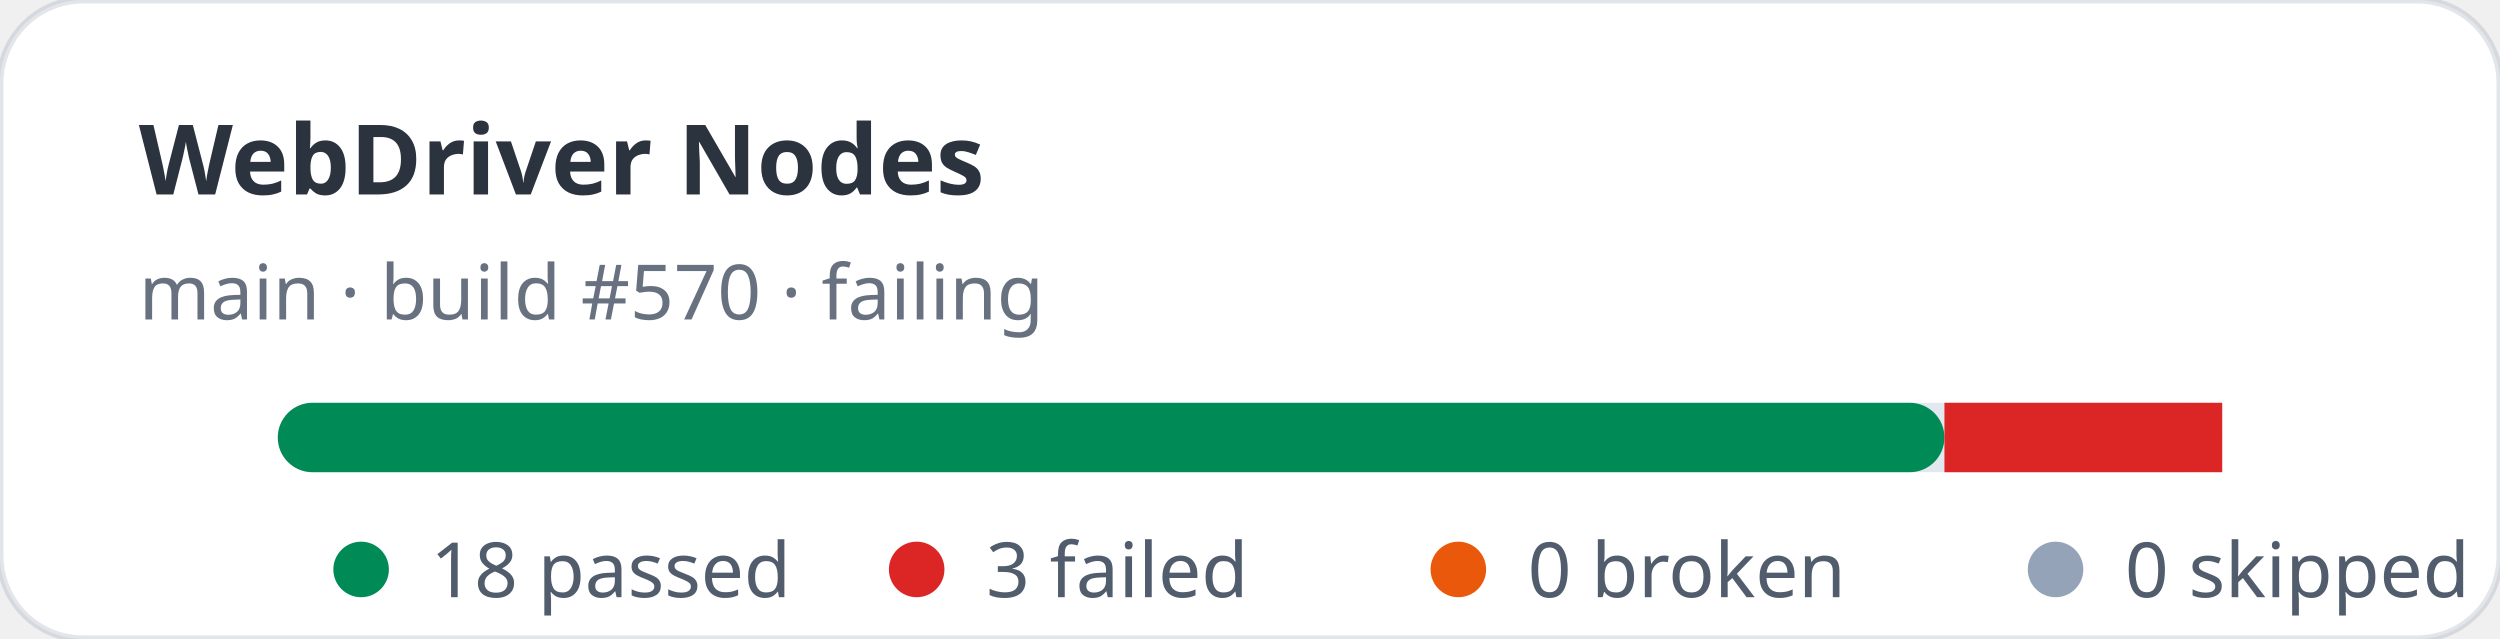
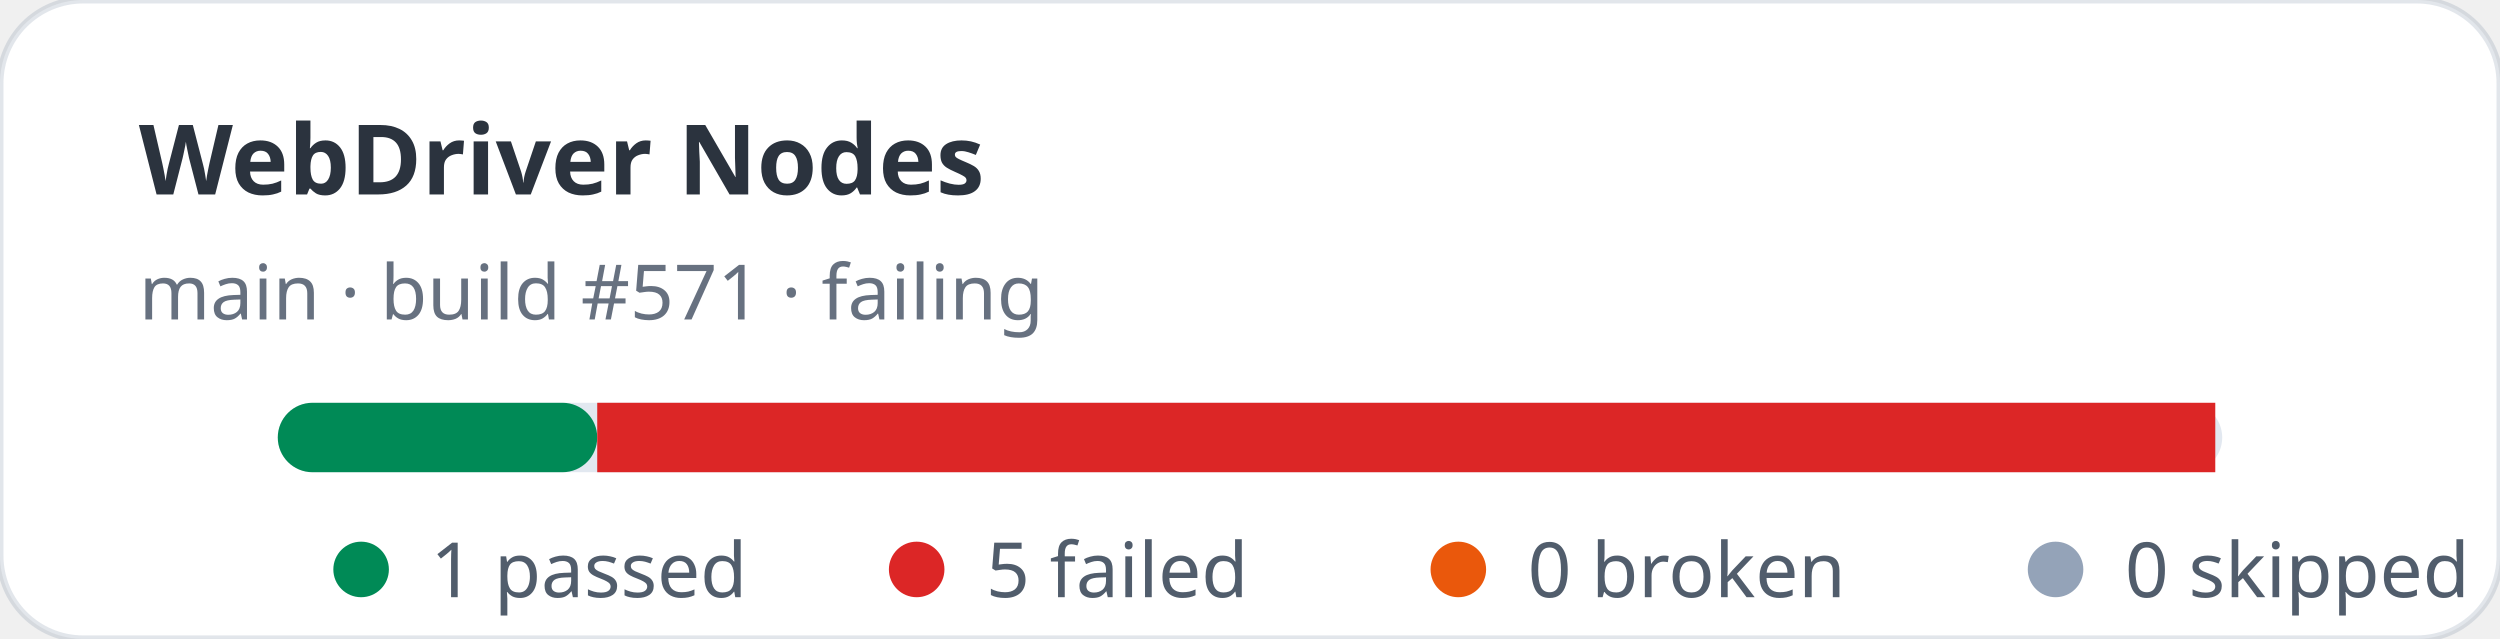
- <svg xmlns="http://www.w3.org/2000/svg" width="360" height="92" viewBox="0 0 360 92" role="img" aria-label="WebDriver Nodes stats: 18 passed, 3 failed">
+ <svg xmlns="http://www.w3.org/2000/svg" width="360" height="92" viewBox="0 0 360 92" role="img" aria-label="WebDriver Nodes stats: 1 passed, 5 failed">
  <rect width="360" height="92" rx="12" fill="#ffffff" stroke="rgba(11,48,86,0.12)" />
  <text x="20" y="28" fill="rgba(1,10,24,0.83)" font-family="ui-sans-serif,system-ui,sans-serif" font-size="14" font-weight="700">WebDriver Nodes</text>
-   <text x="20" y="46" fill="rgba(2,19,44,0.6)" font-family="ui-sans-serif,system-ui,sans-serif" font-size="11">main · build #570 · failing</text>
+   <text x="20" y="46" fill="rgba(2,19,44,0.6)" font-family="ui-sans-serif,system-ui,sans-serif" font-size="11">main · build #571 · failing</text>
  <rect x="40" y="58" width="280" height="10" rx="5" fill="#e2e8f0" />
-   <rect x="40" y="58" width="240" height="10" rx="5" fill="#008a56" />
-   <rect x="280" y="58" width="40" height="10" fill="#dc2626" />
+   <rect x="40" y="58" width="46" height="10" rx="5" fill="#008a56" />
+   <rect x="86" y="58" width="233" height="10" fill="#dc2626" />
  <g font-family="ui-sans-serif,system-ui,sans-serif" font-size="11" fill="rgba(1,18,40,0.68)">
    <circle cx="52" cy="82" r="4" fill="#008a56" />
-     <text x="62" y="86">18 passed</text>
+     <text x="62" y="86">1 passed</text>
    <circle cx="132" cy="82" r="4" fill="#dc2626" />
-     <text x="142" y="86">3 failed</text>
+     <text x="142" y="86">5 failed</text>
    <circle cx="210" cy="82" r="4" fill="#ea580c" />
    <text x="220" y="86">0 broken</text>
    <circle cx="296" cy="82" r="4" fill="#94a3b8" />
    <text x="306" y="86">0 skipped</text>
  </g>
</svg>
